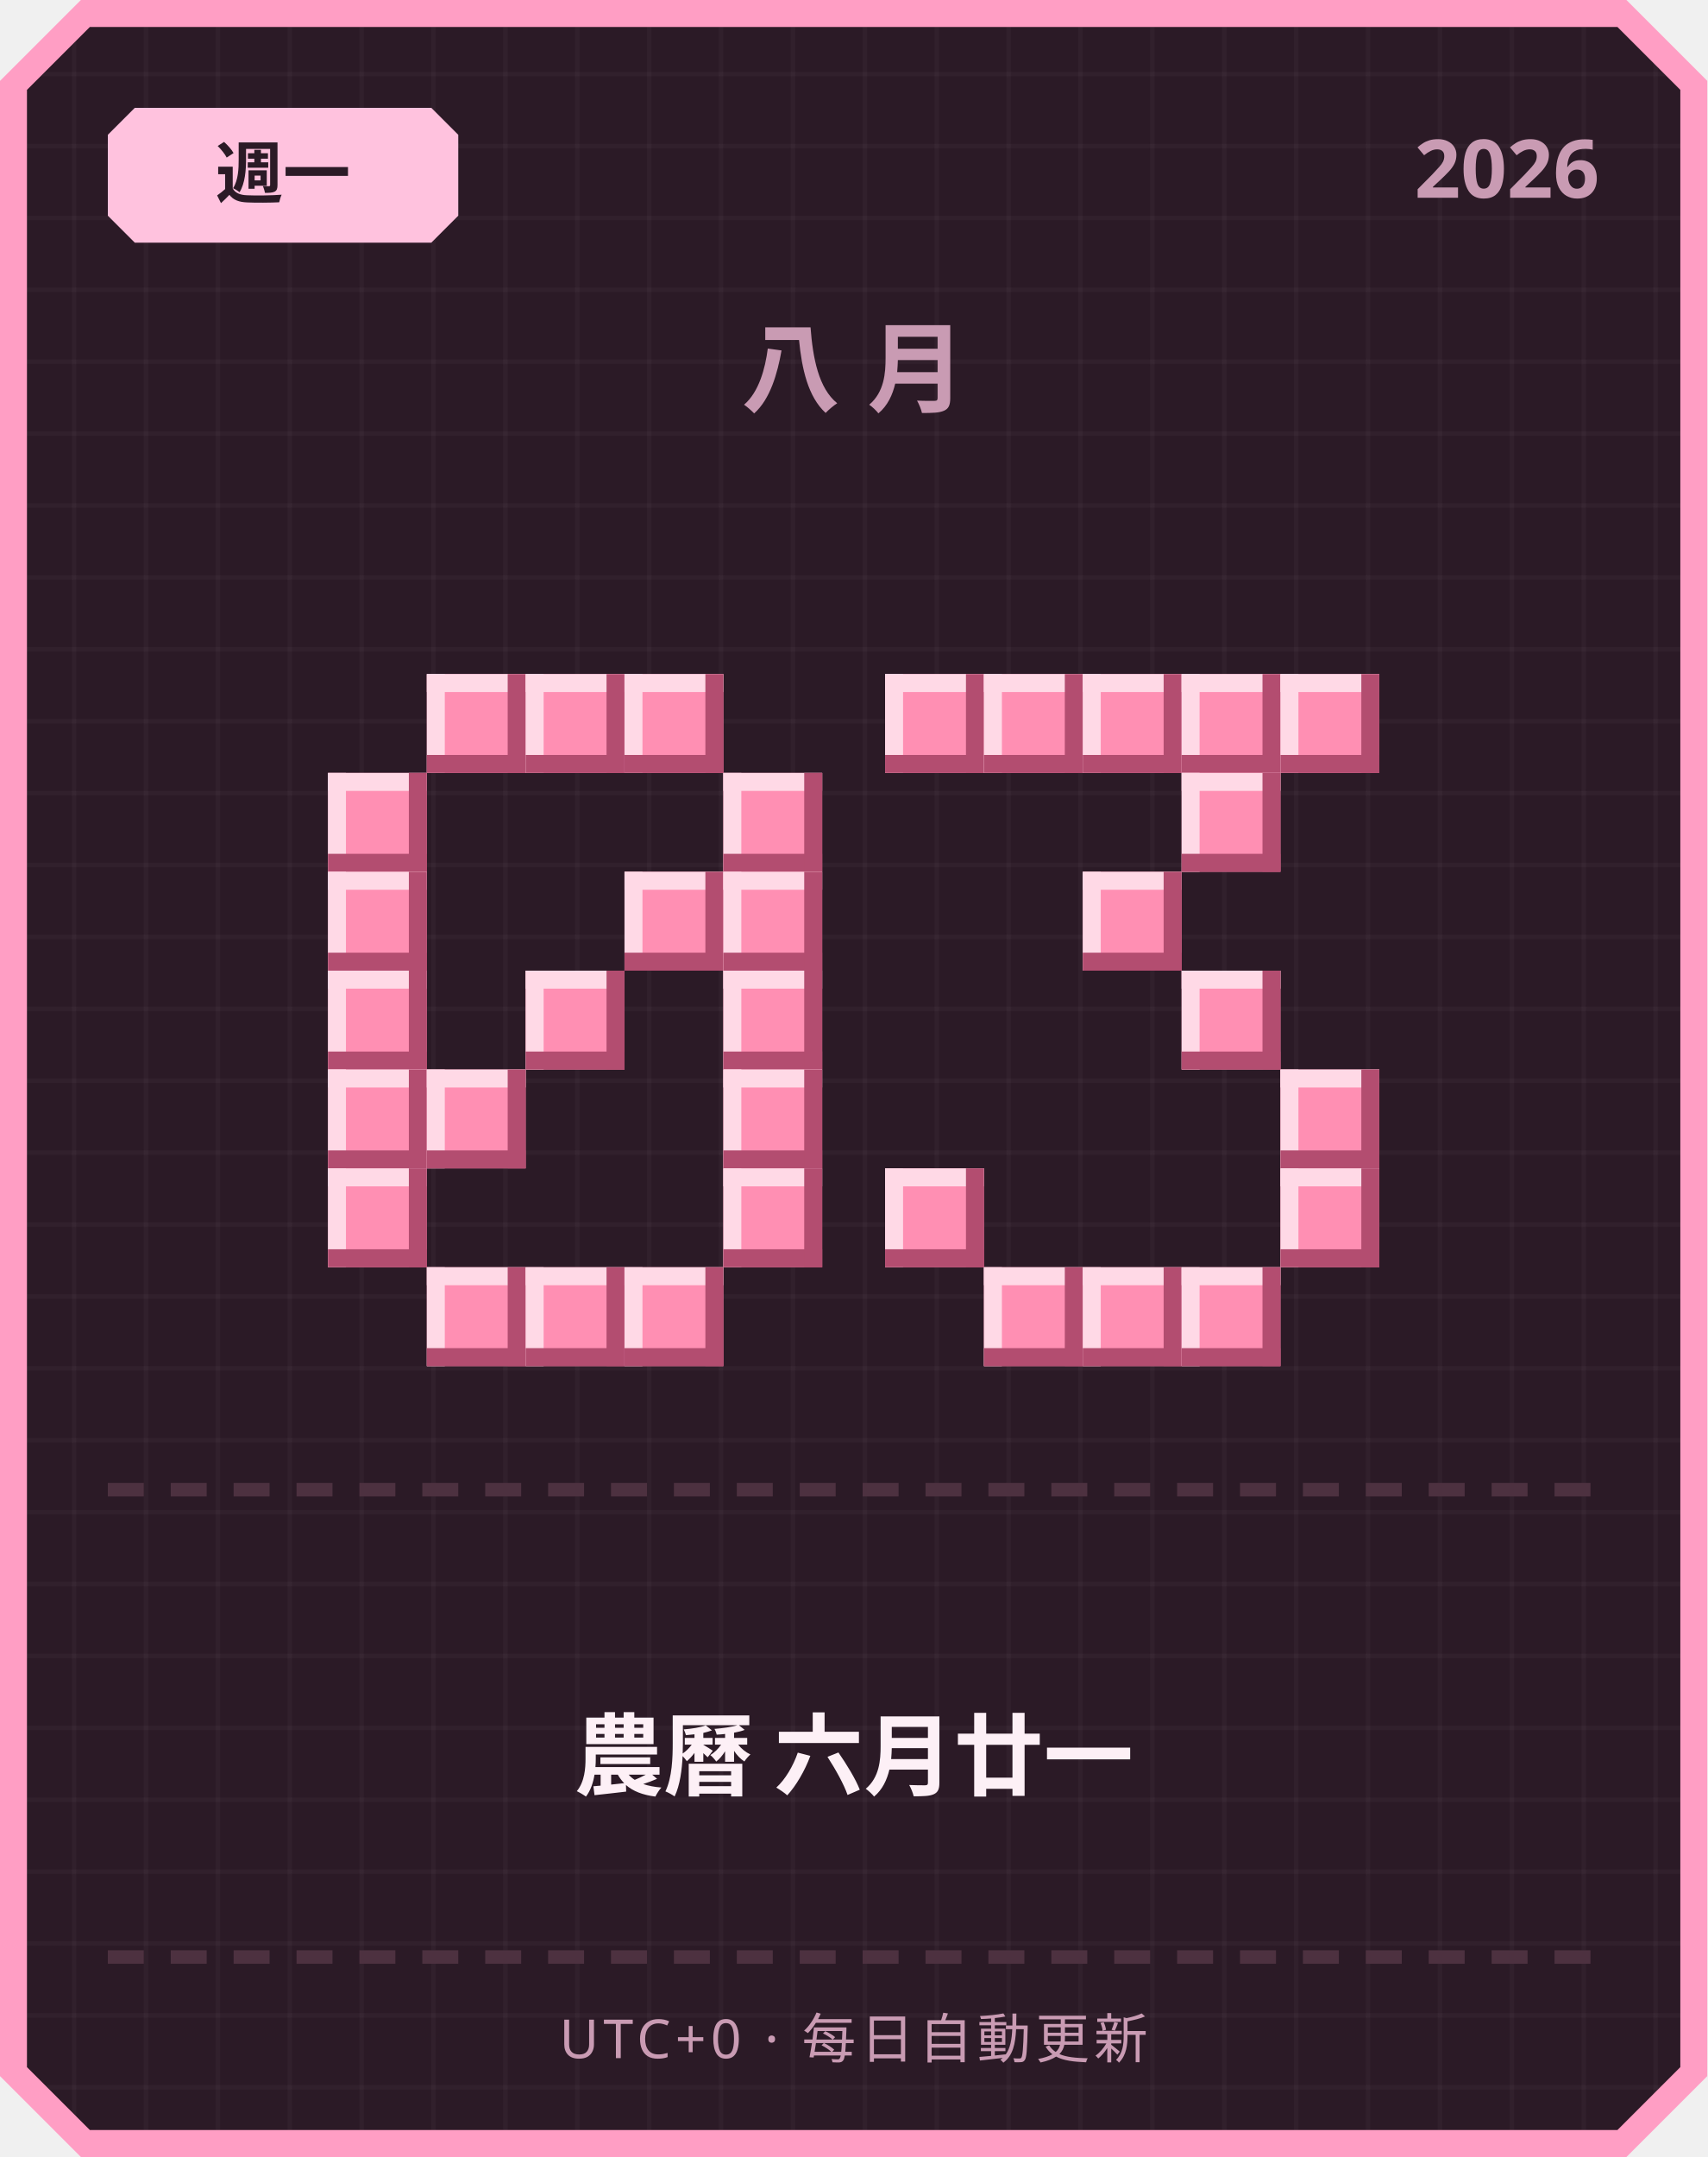
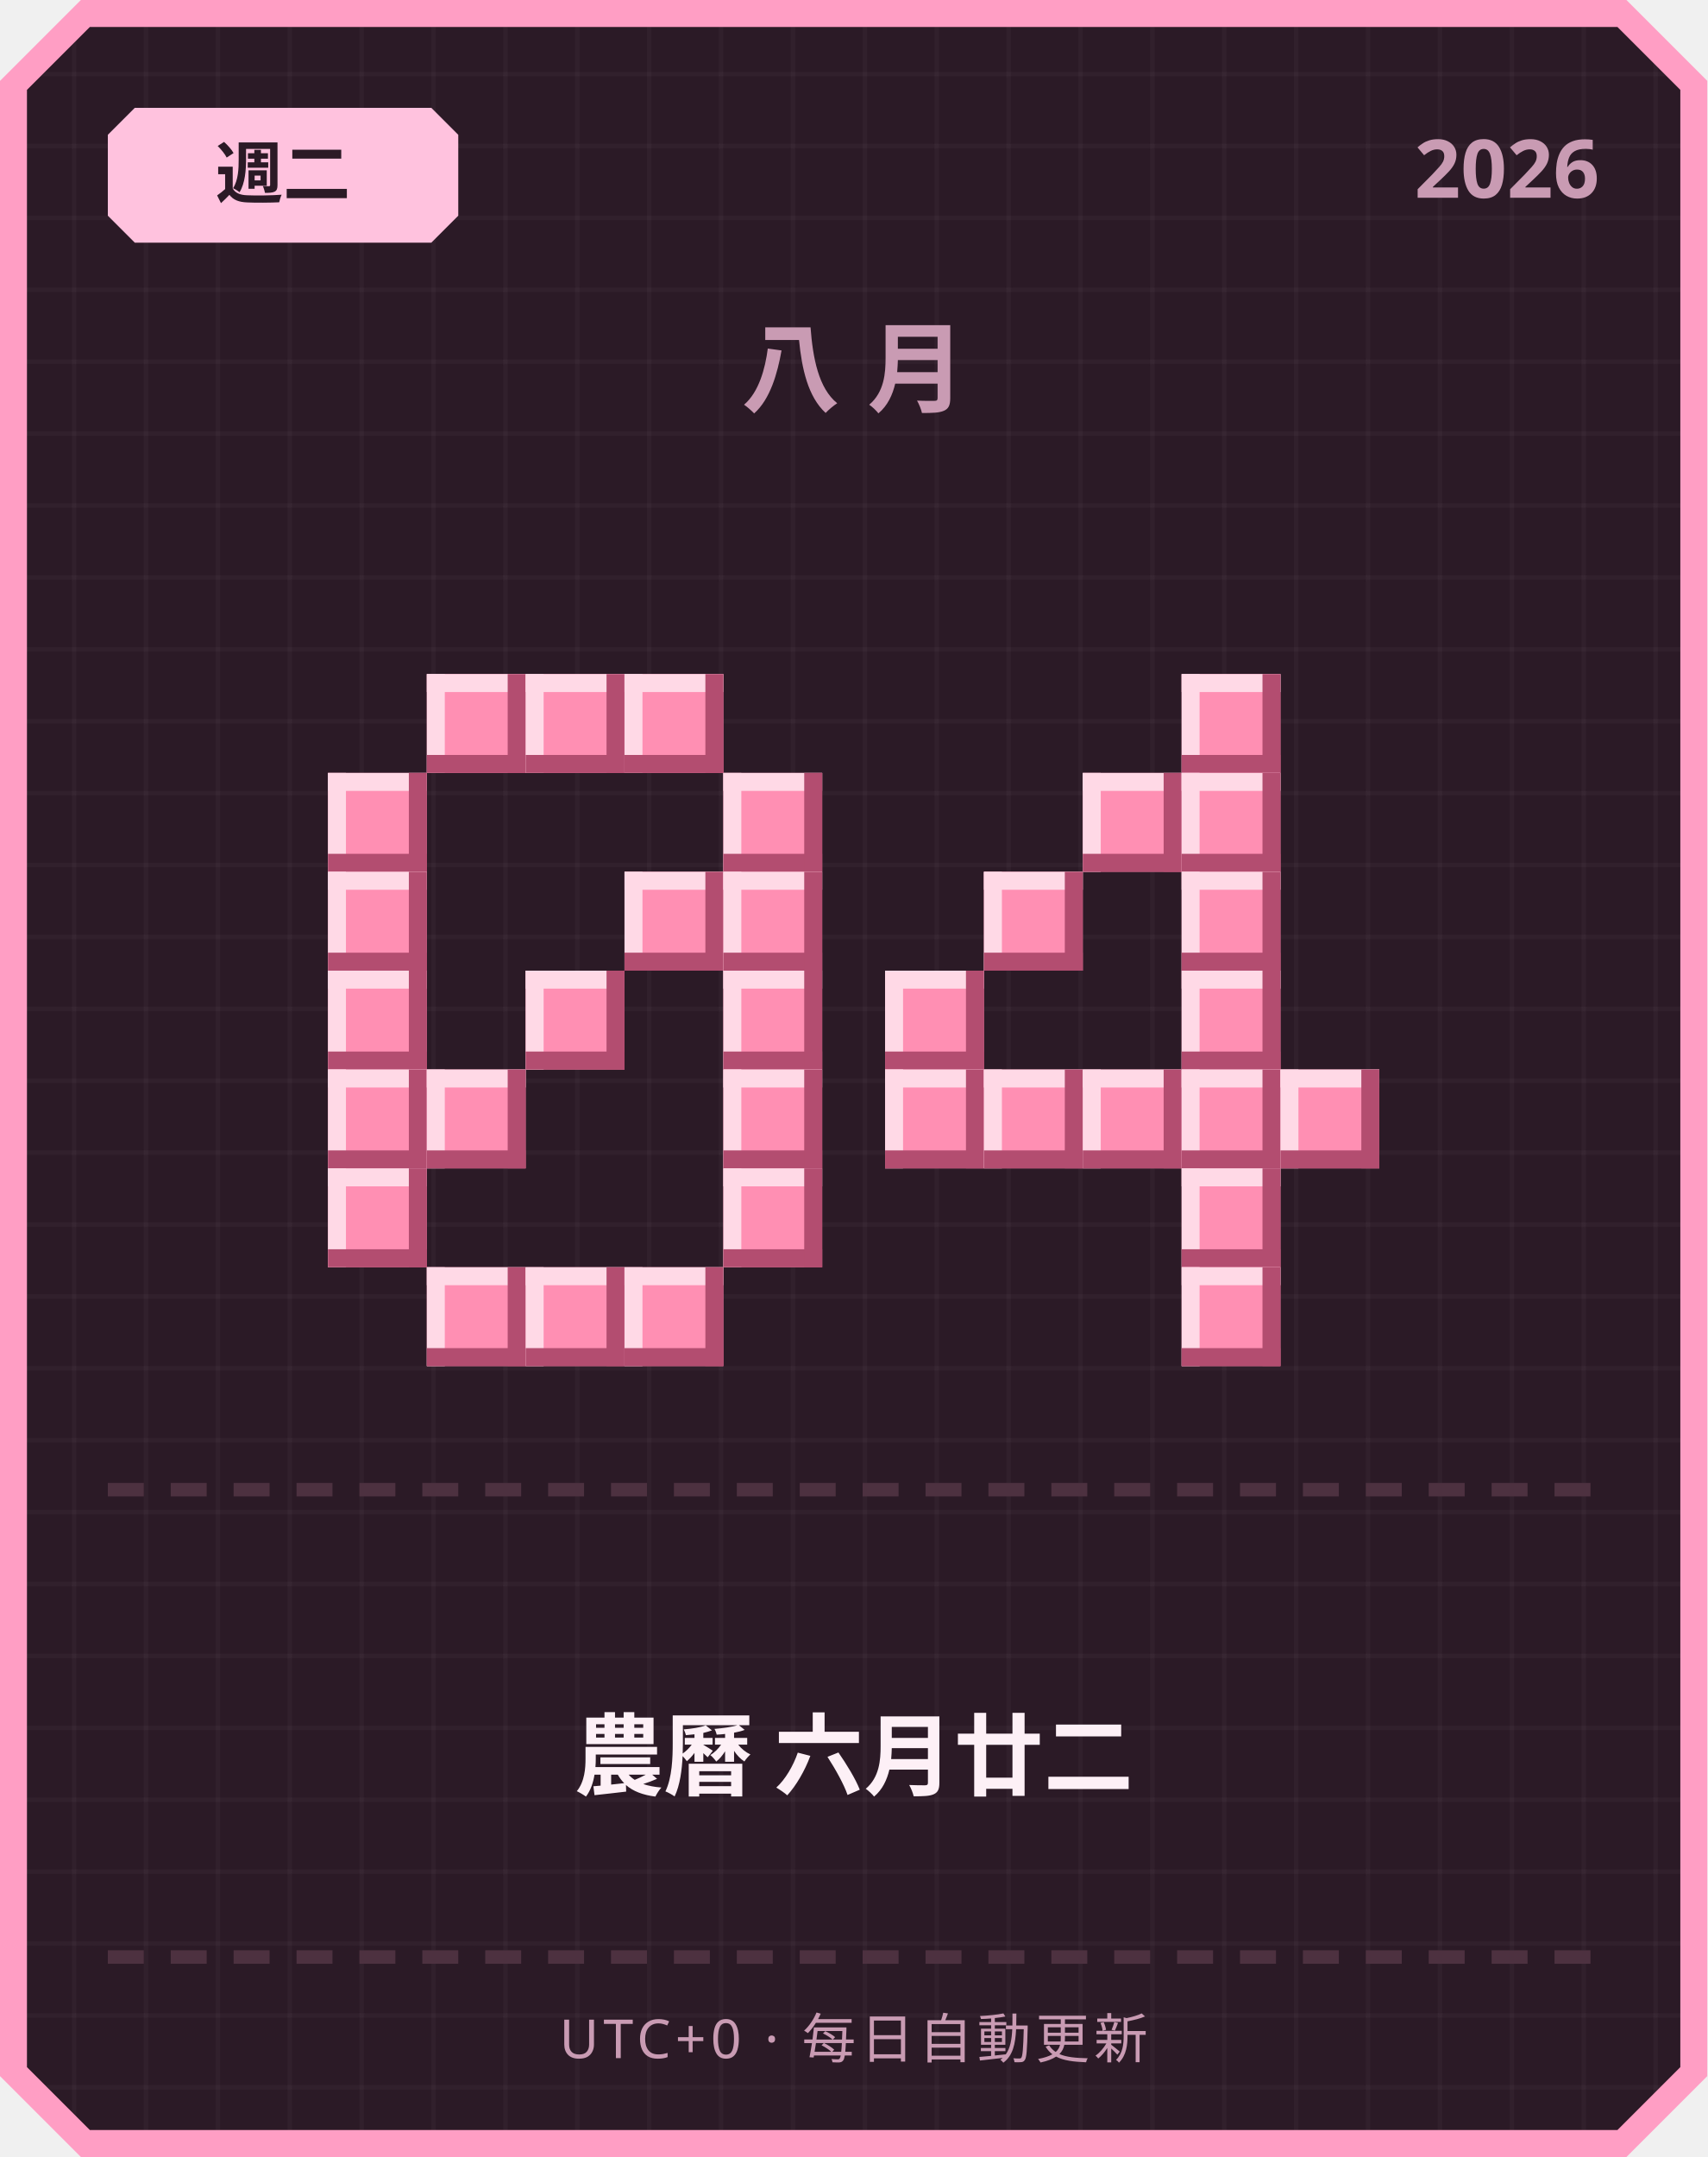
<svg xmlns="http://www.w3.org/2000/svg" width="380" height="480" viewBox="0 0 380 480">
  <defs>
    <pattern id="grid" width="16" height="16" patternUnits="userSpaceOnUse">
      <rect width="16" height="16" fill="#2b1a26" />
      <rect width="1" height="16" fill="#ffffff" opacity="0.03" />
      <rect width="16" height="1" fill="#ffffff" opacity="0.03" />
    </pattern>
  </defs>
  <path d="M 18,0 L 362,0 L 380,18 L 380,462 L 362,480 L 18,480 L 0,462 L 0,18 Z" fill="#ff9ec4" />
  <path d="M 20,6 L 360,6 L 374,20 L 374,460 L 360,474 L 20,474 L 6,460 L 6,20 Z" fill="url(#grid)" />
  <path d="M 30,24 L 96,24 L 102,30 L 102,48 L 96,54 L 30,54 L 24,48 L 24,30 Z" fill="#ffc2de" />
-   <text x="63" y="44" text-anchor="middle" font-family="'Segoe UI', sans-serif" font-size="15" font-weight="700" fill="#2b1a26">週一</text>
+   <text x="63" y="44" text-anchor="middle" font-family="'Segoe UI', sans-serif" font-size="15" font-weight="700" fill="#2b1a26">週二</text>
  <text x="356" y="44" text-anchor="end" font-family="'Segoe UI', sans-serif" font-size="18" font-weight="700" fill="#c99bb3">2026</text>
  <text x="190" y="90" text-anchor="middle" font-family="'Segoe UI', sans-serif" font-size="22" font-weight="700" letter-spacing="6" fill="#c99bb3">八月</text>
  <rect x="95" y="150" width="22" height="22" fill="#ff8fb3" />
  <rect x="95" y="150" width="22" height="4" fill="#ffd9e6" />
  <rect x="95" y="150" width="4" height="22" fill="#ffd9e6" />
  <rect x="95" y="168" width="22" height="4" fill="#b34d70" />
  <rect x="113" y="150" width="4" height="22" fill="#b34d70" />
  <rect x="117" y="150" width="22" height="22" fill="#ff8fb3" />
  <rect x="117" y="150" width="22" height="4" fill="#ffd9e6" />
  <rect x="117" y="150" width="4" height="22" fill="#ffd9e6" />
  <rect x="117" y="168" width="22" height="4" fill="#b34d70" />
  <rect x="135" y="150" width="4" height="22" fill="#b34d70" />
  <rect x="139" y="150" width="22" height="22" fill="#ff8fb3" />
  <rect x="139" y="150" width="22" height="4" fill="#ffd9e6" />
  <rect x="139" y="150" width="4" height="22" fill="#ffd9e6" />
  <rect x="139" y="168" width="22" height="4" fill="#b34d70" />
  <rect x="157" y="150" width="4" height="22" fill="#b34d70" />
  <rect x="73" y="172" width="22" height="22" fill="#ff8fb3" />
  <rect x="73" y="172" width="22" height="4" fill="#ffd9e6" />
  <rect x="73" y="172" width="4" height="22" fill="#ffd9e6" />
  <rect x="73" y="190" width="22" height="4" fill="#b34d70" />
  <rect x="91" y="172" width="4" height="22" fill="#b34d70" />
  <rect x="161" y="172" width="22" height="22" fill="#ff8fb3" />
  <rect x="161" y="172" width="22" height="4" fill="#ffd9e6" />
  <rect x="161" y="172" width="4" height="22" fill="#ffd9e6" />
  <rect x="161" y="190" width="22" height="4" fill="#b34d70" />
  <rect x="179" y="172" width="4" height="22" fill="#b34d70" />
  <rect x="73" y="194" width="22" height="22" fill="#ff8fb3" />
  <rect x="73" y="194" width="22" height="4" fill="#ffd9e6" />
  <rect x="73" y="194" width="4" height="22" fill="#ffd9e6" />
  <rect x="73" y="212" width="22" height="4" fill="#b34d70" />
  <rect x="91" y="194" width="4" height="22" fill="#b34d70" />
  <rect x="139" y="194" width="22" height="22" fill="#ff8fb3" />
  <rect x="139" y="194" width="22" height="4" fill="#ffd9e6" />
  <rect x="139" y="194" width="4" height="22" fill="#ffd9e6" />
  <rect x="139" y="212" width="22" height="4" fill="#b34d70" />
  <rect x="157" y="194" width="4" height="22" fill="#b34d70" />
  <rect x="161" y="194" width="22" height="22" fill="#ff8fb3" />
  <rect x="161" y="194" width="22" height="4" fill="#ffd9e6" />
  <rect x="161" y="194" width="4" height="22" fill="#ffd9e6" />
  <rect x="161" y="212" width="22" height="4" fill="#b34d70" />
  <rect x="179" y="194" width="4" height="22" fill="#b34d70" />
  <rect x="73" y="216" width="22" height="22" fill="#ff8fb3" />
  <rect x="73" y="216" width="22" height="4" fill="#ffd9e6" />
  <rect x="73" y="216" width="4" height="22" fill="#ffd9e6" />
  <rect x="73" y="234" width="22" height="4" fill="#b34d70" />
  <rect x="91" y="216" width="4" height="22" fill="#b34d70" />
  <rect x="117" y="216" width="22" height="22" fill="#ff8fb3" />
  <rect x="117" y="216" width="22" height="4" fill="#ffd9e6" />
  <rect x="117" y="216" width="4" height="22" fill="#ffd9e6" />
  <rect x="117" y="234" width="22" height="4" fill="#b34d70" />
  <rect x="135" y="216" width="4" height="22" fill="#b34d70" />
  <rect x="161" y="216" width="22" height="22" fill="#ff8fb3" />
  <rect x="161" y="216" width="22" height="4" fill="#ffd9e6" />
  <rect x="161" y="216" width="4" height="22" fill="#ffd9e6" />
  <rect x="161" y="234" width="22" height="4" fill="#b34d70" />
  <rect x="179" y="216" width="4" height="22" fill="#b34d70" />
  <rect x="73" y="238" width="22" height="22" fill="#ff8fb3" />
  <rect x="73" y="238" width="22" height="4" fill="#ffd9e6" />
  <rect x="73" y="238" width="4" height="22" fill="#ffd9e6" />
  <rect x="73" y="256" width="22" height="4" fill="#b34d70" />
  <rect x="91" y="238" width="4" height="22" fill="#b34d70" />
  <rect x="95" y="238" width="22" height="22" fill="#ff8fb3" />
  <rect x="95" y="238" width="22" height="4" fill="#ffd9e6" />
  <rect x="95" y="238" width="4" height="22" fill="#ffd9e6" />
  <rect x="95" y="256" width="22" height="4" fill="#b34d70" />
  <rect x="113" y="238" width="4" height="22" fill="#b34d70" />
  <rect x="161" y="238" width="22" height="22" fill="#ff8fb3" />
  <rect x="161" y="238" width="22" height="4" fill="#ffd9e6" />
  <rect x="161" y="238" width="4" height="22" fill="#ffd9e6" />
  <rect x="161" y="256" width="22" height="4" fill="#b34d70" />
  <rect x="179" y="238" width="4" height="22" fill="#b34d70" />
  <rect x="73" y="260" width="22" height="22" fill="#ff8fb3" />
  <rect x="73" y="260" width="22" height="4" fill="#ffd9e6" />
  <rect x="73" y="260" width="4" height="22" fill="#ffd9e6" />
  <rect x="73" y="278" width="22" height="4" fill="#b34d70" />
  <rect x="91" y="260" width="4" height="22" fill="#b34d70" />
  <rect x="161" y="260" width="22" height="22" fill="#ff8fb3" />
  <rect x="161" y="260" width="22" height="4" fill="#ffd9e6" />
  <rect x="161" y="260" width="4" height="22" fill="#ffd9e6" />
  <rect x="161" y="278" width="22" height="4" fill="#b34d70" />
  <rect x="179" y="260" width="4" height="22" fill="#b34d70" />
  <rect x="95" y="282" width="22" height="22" fill="#ff8fb3" />
  <rect x="95" y="282" width="22" height="4" fill="#ffd9e6" />
  <rect x="95" y="282" width="4" height="22" fill="#ffd9e6" />
  <rect x="95" y="300" width="22" height="4" fill="#b34d70" />
  <rect x="113" y="282" width="4" height="22" fill="#b34d70" />
  <rect x="117" y="282" width="22" height="22" fill="#ff8fb3" />
  <rect x="117" y="282" width="22" height="4" fill="#ffd9e6" />
  <rect x="117" y="282" width="4" height="22" fill="#ffd9e6" />
  <rect x="117" y="300" width="22" height="4" fill="#b34d70" />
  <rect x="135" y="282" width="4" height="22" fill="#b34d70" />
  <rect x="139" y="282" width="22" height="22" fill="#ff8fb3" />
  <rect x="139" y="282" width="22" height="4" fill="#ffd9e6" />
  <rect x="139" y="282" width="4" height="22" fill="#ffd9e6" />
  <rect x="139" y="300" width="22" height="4" fill="#b34d70" />
  <rect x="157" y="282" width="4" height="22" fill="#b34d70" />
-   <rect x="197" y="150" width="22" height="22" fill="#ff8fb3" />
-   <rect x="197" y="150" width="22" height="4" fill="#ffd9e6" />
-   <rect x="197" y="150" width="4" height="22" fill="#ffd9e6" />
-   <rect x="197" y="168" width="22" height="4" fill="#b34d70" />
-   <rect x="215" y="150" width="4" height="22" fill="#b34d70" />
-   <rect x="219" y="150" width="22" height="22" fill="#ff8fb3" />
-   <rect x="219" y="150" width="22" height="4" fill="#ffd9e6" />
-   <rect x="219" y="150" width="4" height="22" fill="#ffd9e6" />
-   <rect x="219" y="168" width="22" height="4" fill="#b34d70" />
-   <rect x="237" y="150" width="4" height="22" fill="#b34d70" />
-   <rect x="241" y="150" width="22" height="22" fill="#ff8fb3" />
-   <rect x="241" y="150" width="22" height="4" fill="#ffd9e6" />
-   <rect x="241" y="150" width="4" height="22" fill="#ffd9e6" />
-   <rect x="241" y="168" width="22" height="4" fill="#b34d70" />
-   <rect x="259" y="150" width="4" height="22" fill="#b34d70" />
  <rect x="263" y="150" width="22" height="22" fill="#ff8fb3" />
  <rect x="263" y="150" width="22" height="4" fill="#ffd9e6" />
  <rect x="263" y="150" width="4" height="22" fill="#ffd9e6" />
  <rect x="263" y="168" width="22" height="4" fill="#b34d70" />
  <rect x="281" y="150" width="4" height="22" fill="#b34d70" />
-   <rect x="285" y="150" width="22" height="22" fill="#ff8fb3" />
-   <rect x="285" y="150" width="22" height="4" fill="#ffd9e6" />
-   <rect x="285" y="150" width="4" height="22" fill="#ffd9e6" />
-   <rect x="285" y="168" width="22" height="4" fill="#b34d70" />
-   <rect x="303" y="150" width="4" height="22" fill="#b34d70" />
+   <rect x="241" y="172" width="22" height="22" fill="#ff8fb3" />
+   <rect x="241" y="172" width="22" height="4" fill="#ffd9e6" />
+   <rect x="241" y="172" width="4" height="22" fill="#ffd9e6" />
+   <rect x="241" y="190" width="22" height="4" fill="#b34d70" />
+   <rect x="259" y="172" width="4" height="22" fill="#b34d70" />
  <rect x="263" y="172" width="22" height="22" fill="#ff8fb3" />
  <rect x="263" y="172" width="22" height="4" fill="#ffd9e6" />
  <rect x="263" y="172" width="4" height="22" fill="#ffd9e6" />
  <rect x="263" y="190" width="22" height="4" fill="#b34d70" />
  <rect x="281" y="172" width="4" height="22" fill="#b34d70" />
-   <rect x="241" y="194" width="22" height="22" fill="#ff8fb3" />
-   <rect x="241" y="194" width="22" height="4" fill="#ffd9e6" />
-   <rect x="241" y="194" width="4" height="22" fill="#ffd9e6" />
-   <rect x="241" y="212" width="22" height="4" fill="#b34d70" />
-   <rect x="259" y="194" width="4" height="22" fill="#b34d70" />
+   <rect x="219" y="194" width="22" height="22" fill="#ff8fb3" />
+   <rect x="219" y="194" width="22" height="4" fill="#ffd9e6" />
+   <rect x="219" y="194" width="4" height="22" fill="#ffd9e6" />
+   <rect x="219" y="212" width="22" height="4" fill="#b34d70" />
+   <rect x="237" y="194" width="4" height="22" fill="#b34d70" />
+   <rect x="263" y="194" width="22" height="22" fill="#ff8fb3" />
+   <rect x="263" y="194" width="22" height="4" fill="#ffd9e6" />
+   <rect x="263" y="194" width="4" height="22" fill="#ffd9e6" />
+   <rect x="263" y="212" width="22" height="4" fill="#b34d70" />
+   <rect x="281" y="194" width="4" height="22" fill="#b34d70" />
+   <rect x="197" y="216" width="22" height="22" fill="#ff8fb3" />
+   <rect x="197" y="216" width="22" height="4" fill="#ffd9e6" />
+   <rect x="197" y="216" width="4" height="22" fill="#ffd9e6" />
+   <rect x="197" y="234" width="22" height="4" fill="#b34d70" />
+   <rect x="215" y="216" width="4" height="22" fill="#b34d70" />
  <rect x="263" y="216" width="22" height="22" fill="#ff8fb3" />
  <rect x="263" y="216" width="22" height="4" fill="#ffd9e6" />
  <rect x="263" y="216" width="4" height="22" fill="#ffd9e6" />
  <rect x="263" y="234" width="22" height="4" fill="#b34d70" />
  <rect x="281" y="216" width="4" height="22" fill="#b34d70" />
+   <rect x="197" y="238" width="22" height="22" fill="#ff8fb3" />
+   <rect x="197" y="238" width="22" height="4" fill="#ffd9e6" />
+   <rect x="197" y="238" width="4" height="22" fill="#ffd9e6" />
+   <rect x="197" y="256" width="22" height="4" fill="#b34d70" />
+   <rect x="215" y="238" width="4" height="22" fill="#b34d70" />
+   <rect x="219" y="238" width="22" height="22" fill="#ff8fb3" />
+   <rect x="219" y="238" width="22" height="4" fill="#ffd9e6" />
+   <rect x="219" y="238" width="4" height="22" fill="#ffd9e6" />
+   <rect x="219" y="256" width="22" height="4" fill="#b34d70" />
+   <rect x="237" y="238" width="4" height="22" fill="#b34d70" />
+   <rect x="241" y="238" width="22" height="22" fill="#ff8fb3" />
+   <rect x="241" y="238" width="22" height="4" fill="#ffd9e6" />
+   <rect x="241" y="238" width="4" height="22" fill="#ffd9e6" />
+   <rect x="241" y="256" width="22" height="4" fill="#b34d70" />
+   <rect x="259" y="238" width="4" height="22" fill="#b34d70" />
+   <rect x="263" y="238" width="22" height="22" fill="#ff8fb3" />
+   <rect x="263" y="238" width="22" height="4" fill="#ffd9e6" />
+   <rect x="263" y="238" width="4" height="22" fill="#ffd9e6" />
+   <rect x="263" y="256" width="22" height="4" fill="#b34d70" />
+   <rect x="281" y="238" width="4" height="22" fill="#b34d70" />
  <rect x="285" y="238" width="22" height="22" fill="#ff8fb3" />
  <rect x="285" y="238" width="22" height="4" fill="#ffd9e6" />
  <rect x="285" y="238" width="4" height="22" fill="#ffd9e6" />
  <rect x="285" y="256" width="22" height="4" fill="#b34d70" />
  <rect x="303" y="238" width="4" height="22" fill="#b34d70" />
-   <rect x="197" y="260" width="22" height="22" fill="#ff8fb3" />
-   <rect x="197" y="260" width="22" height="4" fill="#ffd9e6" />
-   <rect x="197" y="260" width="4" height="22" fill="#ffd9e6" />
-   <rect x="197" y="278" width="22" height="4" fill="#b34d70" />
-   <rect x="215" y="260" width="4" height="22" fill="#b34d70" />
-   <rect x="285" y="260" width="22" height="22" fill="#ff8fb3" />
-   <rect x="285" y="260" width="22" height="4" fill="#ffd9e6" />
-   <rect x="285" y="260" width="4" height="22" fill="#ffd9e6" />
-   <rect x="285" y="278" width="22" height="4" fill="#b34d70" />
-   <rect x="303" y="260" width="4" height="22" fill="#b34d70" />
-   <rect x="219" y="282" width="22" height="22" fill="#ff8fb3" />
-   <rect x="219" y="282" width="22" height="4" fill="#ffd9e6" />
-   <rect x="219" y="282" width="4" height="22" fill="#ffd9e6" />
-   <rect x="219" y="300" width="22" height="4" fill="#b34d70" />
-   <rect x="237" y="282" width="4" height="22" fill="#b34d70" />
-   <rect x="241" y="282" width="22" height="22" fill="#ff8fb3" />
-   <rect x="241" y="282" width="22" height="4" fill="#ffd9e6" />
-   <rect x="241" y="282" width="4" height="22" fill="#ffd9e6" />
-   <rect x="241" y="300" width="22" height="4" fill="#b34d70" />
-   <rect x="259" y="282" width="4" height="22" fill="#b34d70" />
+   <rect x="263" y="260" width="22" height="22" fill="#ff8fb3" />
+   <rect x="263" y="260" width="22" height="4" fill="#ffd9e6" />
+   <rect x="263" y="260" width="4" height="22" fill="#ffd9e6" />
+   <rect x="263" y="278" width="22" height="4" fill="#b34d70" />
+   <rect x="281" y="260" width="4" height="22" fill="#b34d70" />
  <rect x="263" y="282" width="22" height="22" fill="#ff8fb3" />
  <rect x="263" y="282" width="22" height="4" fill="#ffd9e6" />
  <rect x="263" y="282" width="4" height="22" fill="#ffd9e6" />
  <rect x="263" y="300" width="22" height="4" fill="#b34d70" />
  <rect x="281" y="282" width="4" height="22" fill="#b34d70" />
  <rect x="24" y="330" width="8" height="3" fill="#4d3140" />
  <rect x="38" y="330" width="8" height="3" fill="#4d3140" />
  <rect x="52" y="330" width="8" height="3" fill="#4d3140" />
  <rect x="66" y="330" width="8" height="3" fill="#4d3140" />
  <rect x="80" y="330" width="8" height="3" fill="#4d3140" />
  <rect x="94" y="330" width="8" height="3" fill="#4d3140" />
  <rect x="108" y="330" width="8" height="3" fill="#4d3140" />
  <rect x="122" y="330" width="8" height="3" fill="#4d3140" />
  <rect x="136" y="330" width="8" height="3" fill="#4d3140" />
  <rect x="150" y="330" width="8" height="3" fill="#4d3140" />
  <rect x="164" y="330" width="8" height="3" fill="#4d3140" />
  <rect x="178" y="330" width="8" height="3" fill="#4d3140" />
  <rect x="192" y="330" width="8" height="3" fill="#4d3140" />
  <rect x="206" y="330" width="8" height="3" fill="#4d3140" />
  <rect x="220" y="330" width="8" height="3" fill="#4d3140" />
  <rect x="234" y="330" width="8" height="3" fill="#4d3140" />
  <rect x="248" y="330" width="8" height="3" fill="#4d3140" />
  <rect x="262" y="330" width="8" height="3" fill="#4d3140" />
  <rect x="276" y="330" width="8" height="3" fill="#4d3140" />
  <rect x="290" y="330" width="8" height="3" fill="#4d3140" />
  <rect x="304" y="330" width="8" height="3" fill="#4d3140" />
  <rect x="318" y="330" width="8" height="3" fill="#4d3140" />
  <rect x="332" y="330" width="8" height="3" fill="#4d3140" />
  <rect x="346" y="330" width="8" height="3" fill="#4d3140" />
-   <text x="190" y="398" text-anchor="middle" font-family="'Segoe UI', 'Microsoft JhengHei', sans-serif" font-size="20" font-weight="700" fill="#fdf0f6">農曆 六月廿一</text>
+   <text x="190" y="398" text-anchor="middle" font-family="'Segoe UI', 'Microsoft JhengHei', sans-serif" font-size="20" font-weight="700" fill="#fdf0f6">農曆 六月廿二</text>
  <rect x="24" y="434" width="8" height="3" fill="#4d3140" />
  <rect x="38" y="434" width="8" height="3" fill="#4d3140" />
  <rect x="52" y="434" width="8" height="3" fill="#4d3140" />
  <rect x="66" y="434" width="8" height="3" fill="#4d3140" />
  <rect x="80" y="434" width="8" height="3" fill="#4d3140" />
  <rect x="94" y="434" width="8" height="3" fill="#4d3140" />
  <rect x="108" y="434" width="8" height="3" fill="#4d3140" />
  <rect x="122" y="434" width="8" height="3" fill="#4d3140" />
  <rect x="136" y="434" width="8" height="3" fill="#4d3140" />
  <rect x="150" y="434" width="8" height="3" fill="#4d3140" />
  <rect x="164" y="434" width="8" height="3" fill="#4d3140" />
  <rect x="178" y="434" width="8" height="3" fill="#4d3140" />
  <rect x="192" y="434" width="8" height="3" fill="#4d3140" />
  <rect x="206" y="434" width="8" height="3" fill="#4d3140" />
  <rect x="220" y="434" width="8" height="3" fill="#4d3140" />
  <rect x="234" y="434" width="8" height="3" fill="#4d3140" />
  <rect x="248" y="434" width="8" height="3" fill="#4d3140" />
  <rect x="262" y="434" width="8" height="3" fill="#4d3140" />
  <rect x="276" y="434" width="8" height="3" fill="#4d3140" />
  <rect x="290" y="434" width="8" height="3" fill="#4d3140" />
  <rect x="304" y="434" width="8" height="3" fill="#4d3140" />
  <rect x="318" y="434" width="8" height="3" fill="#4d3140" />
  <rect x="332" y="434" width="8" height="3" fill="#4d3140" />
  <rect x="346" y="434" width="8" height="3" fill="#4d3140" />
  <text x="190" y="458" text-anchor="middle" font-family="'Segoe UI', sans-serif" font-size="12" letter-spacing="1" fill="#c99bb3">UTC+0 · 每日自動更新</text>
</svg>
